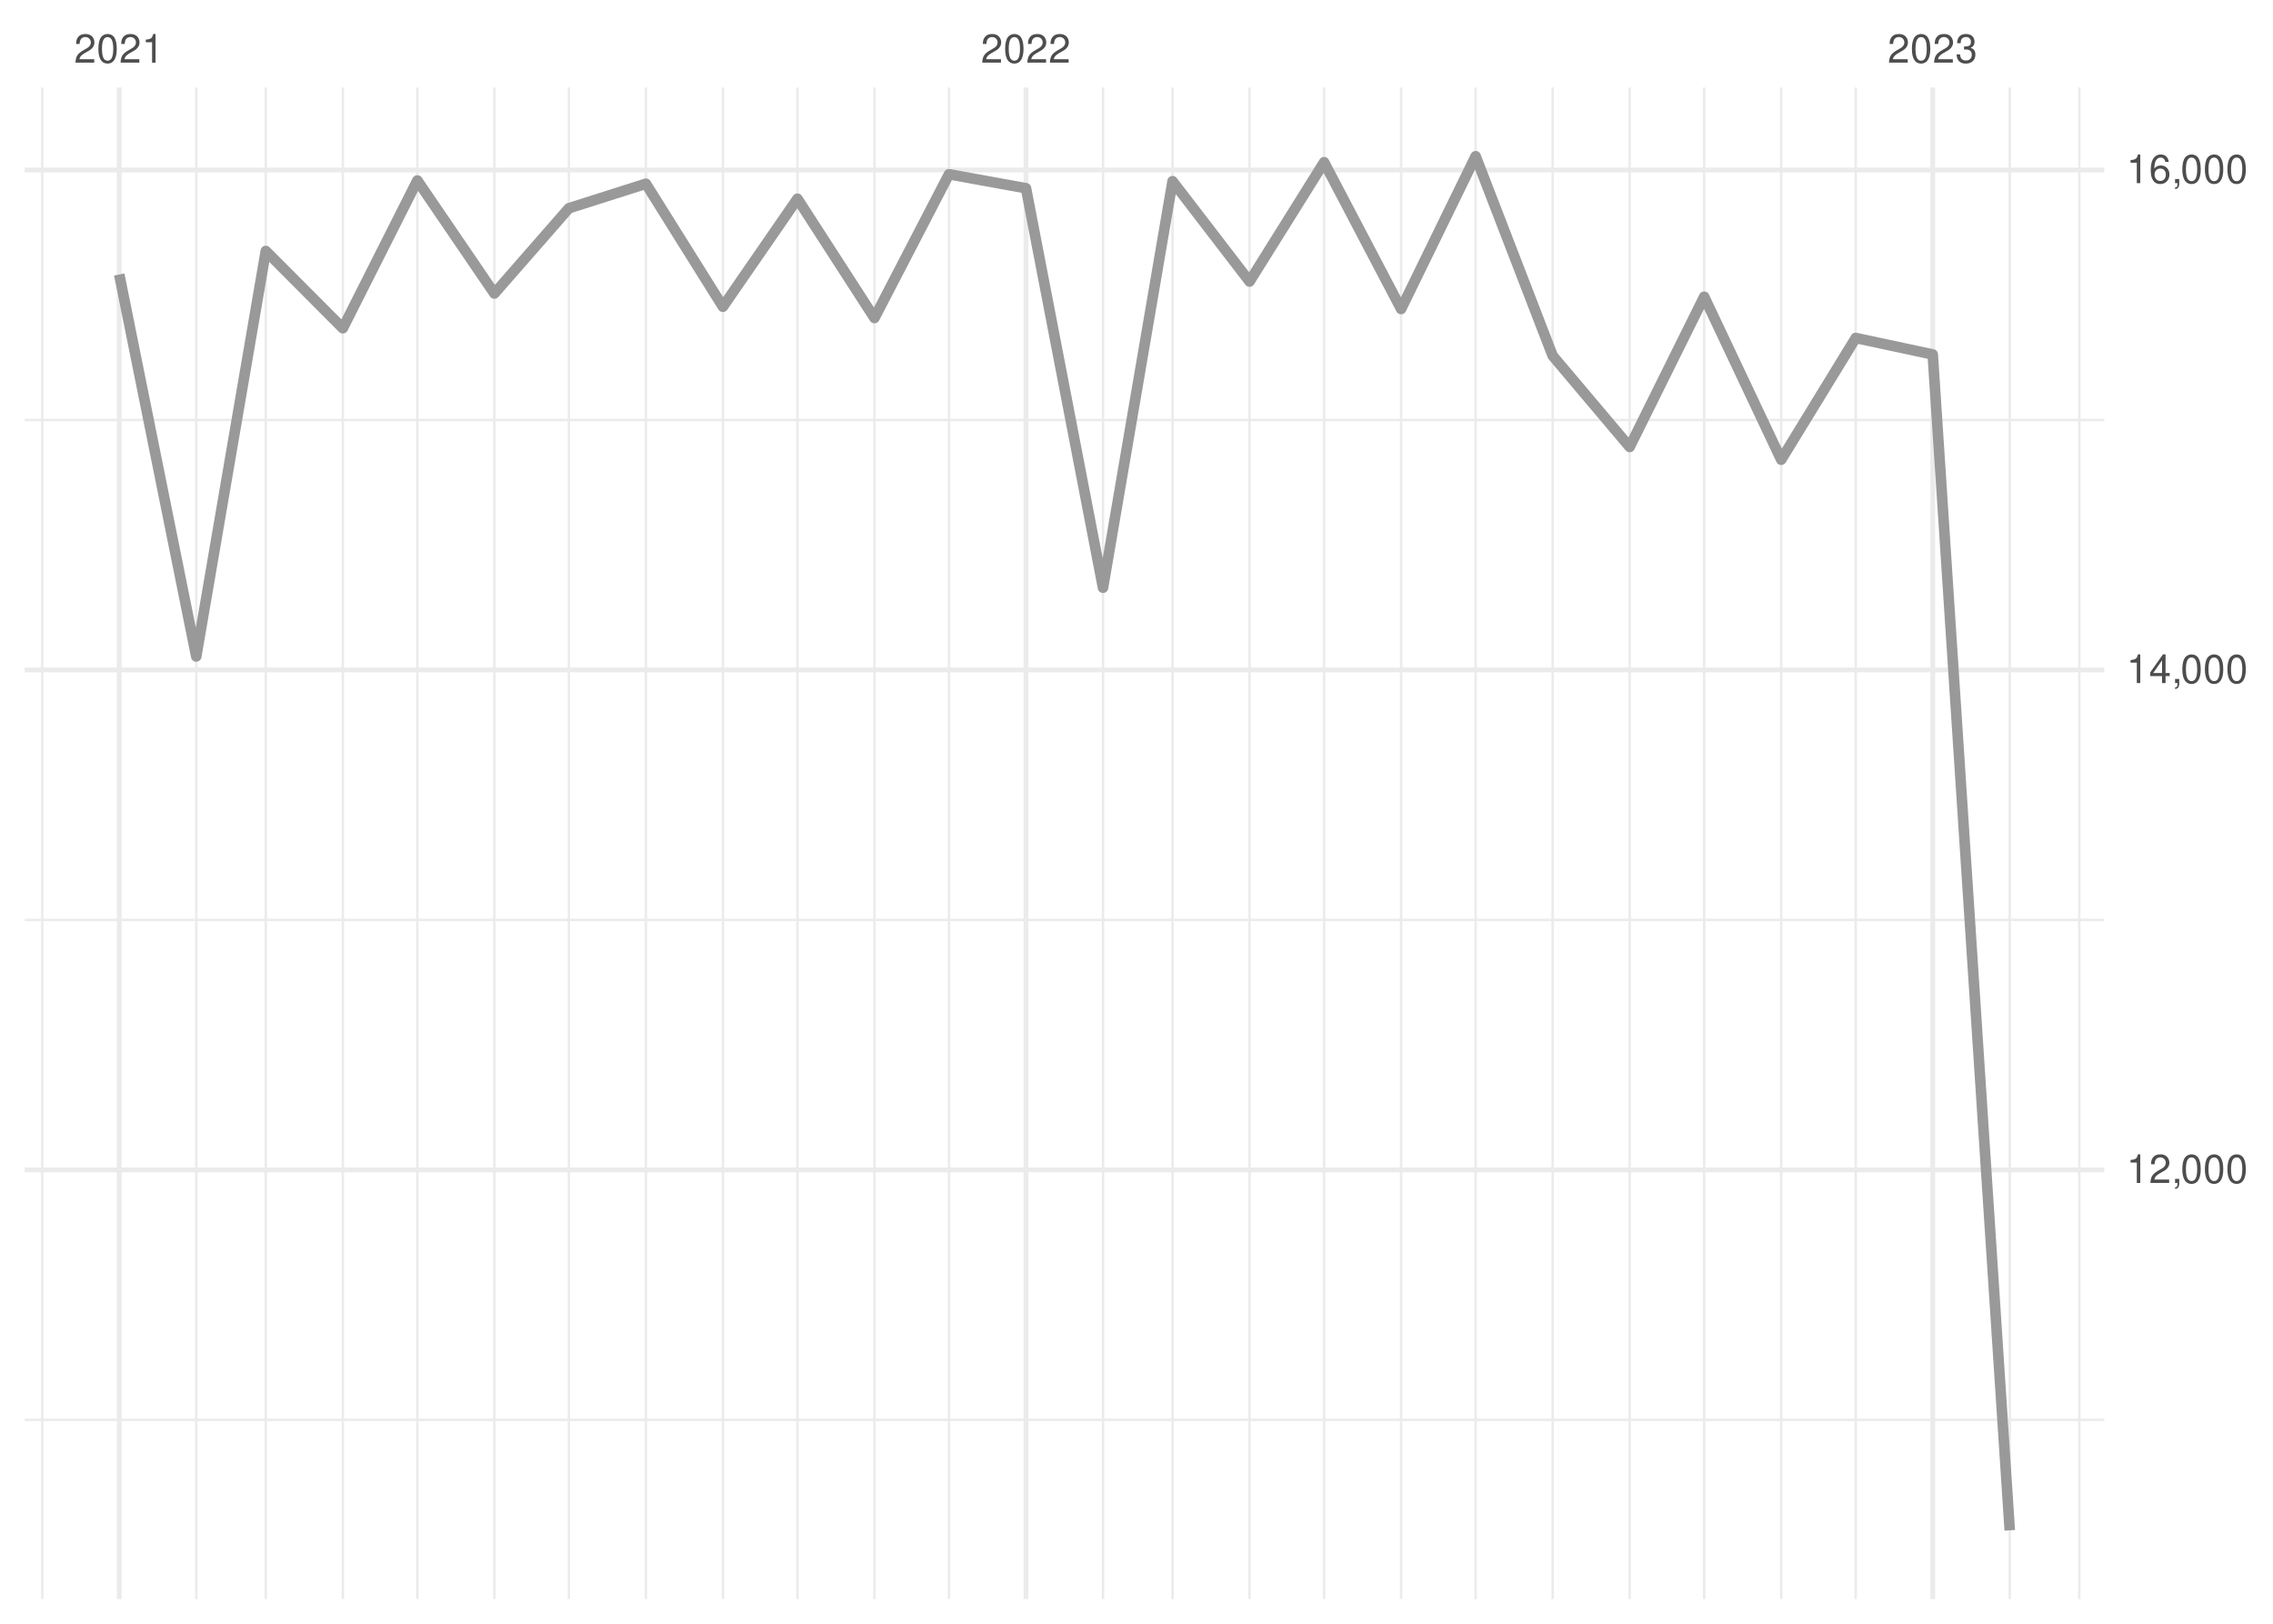
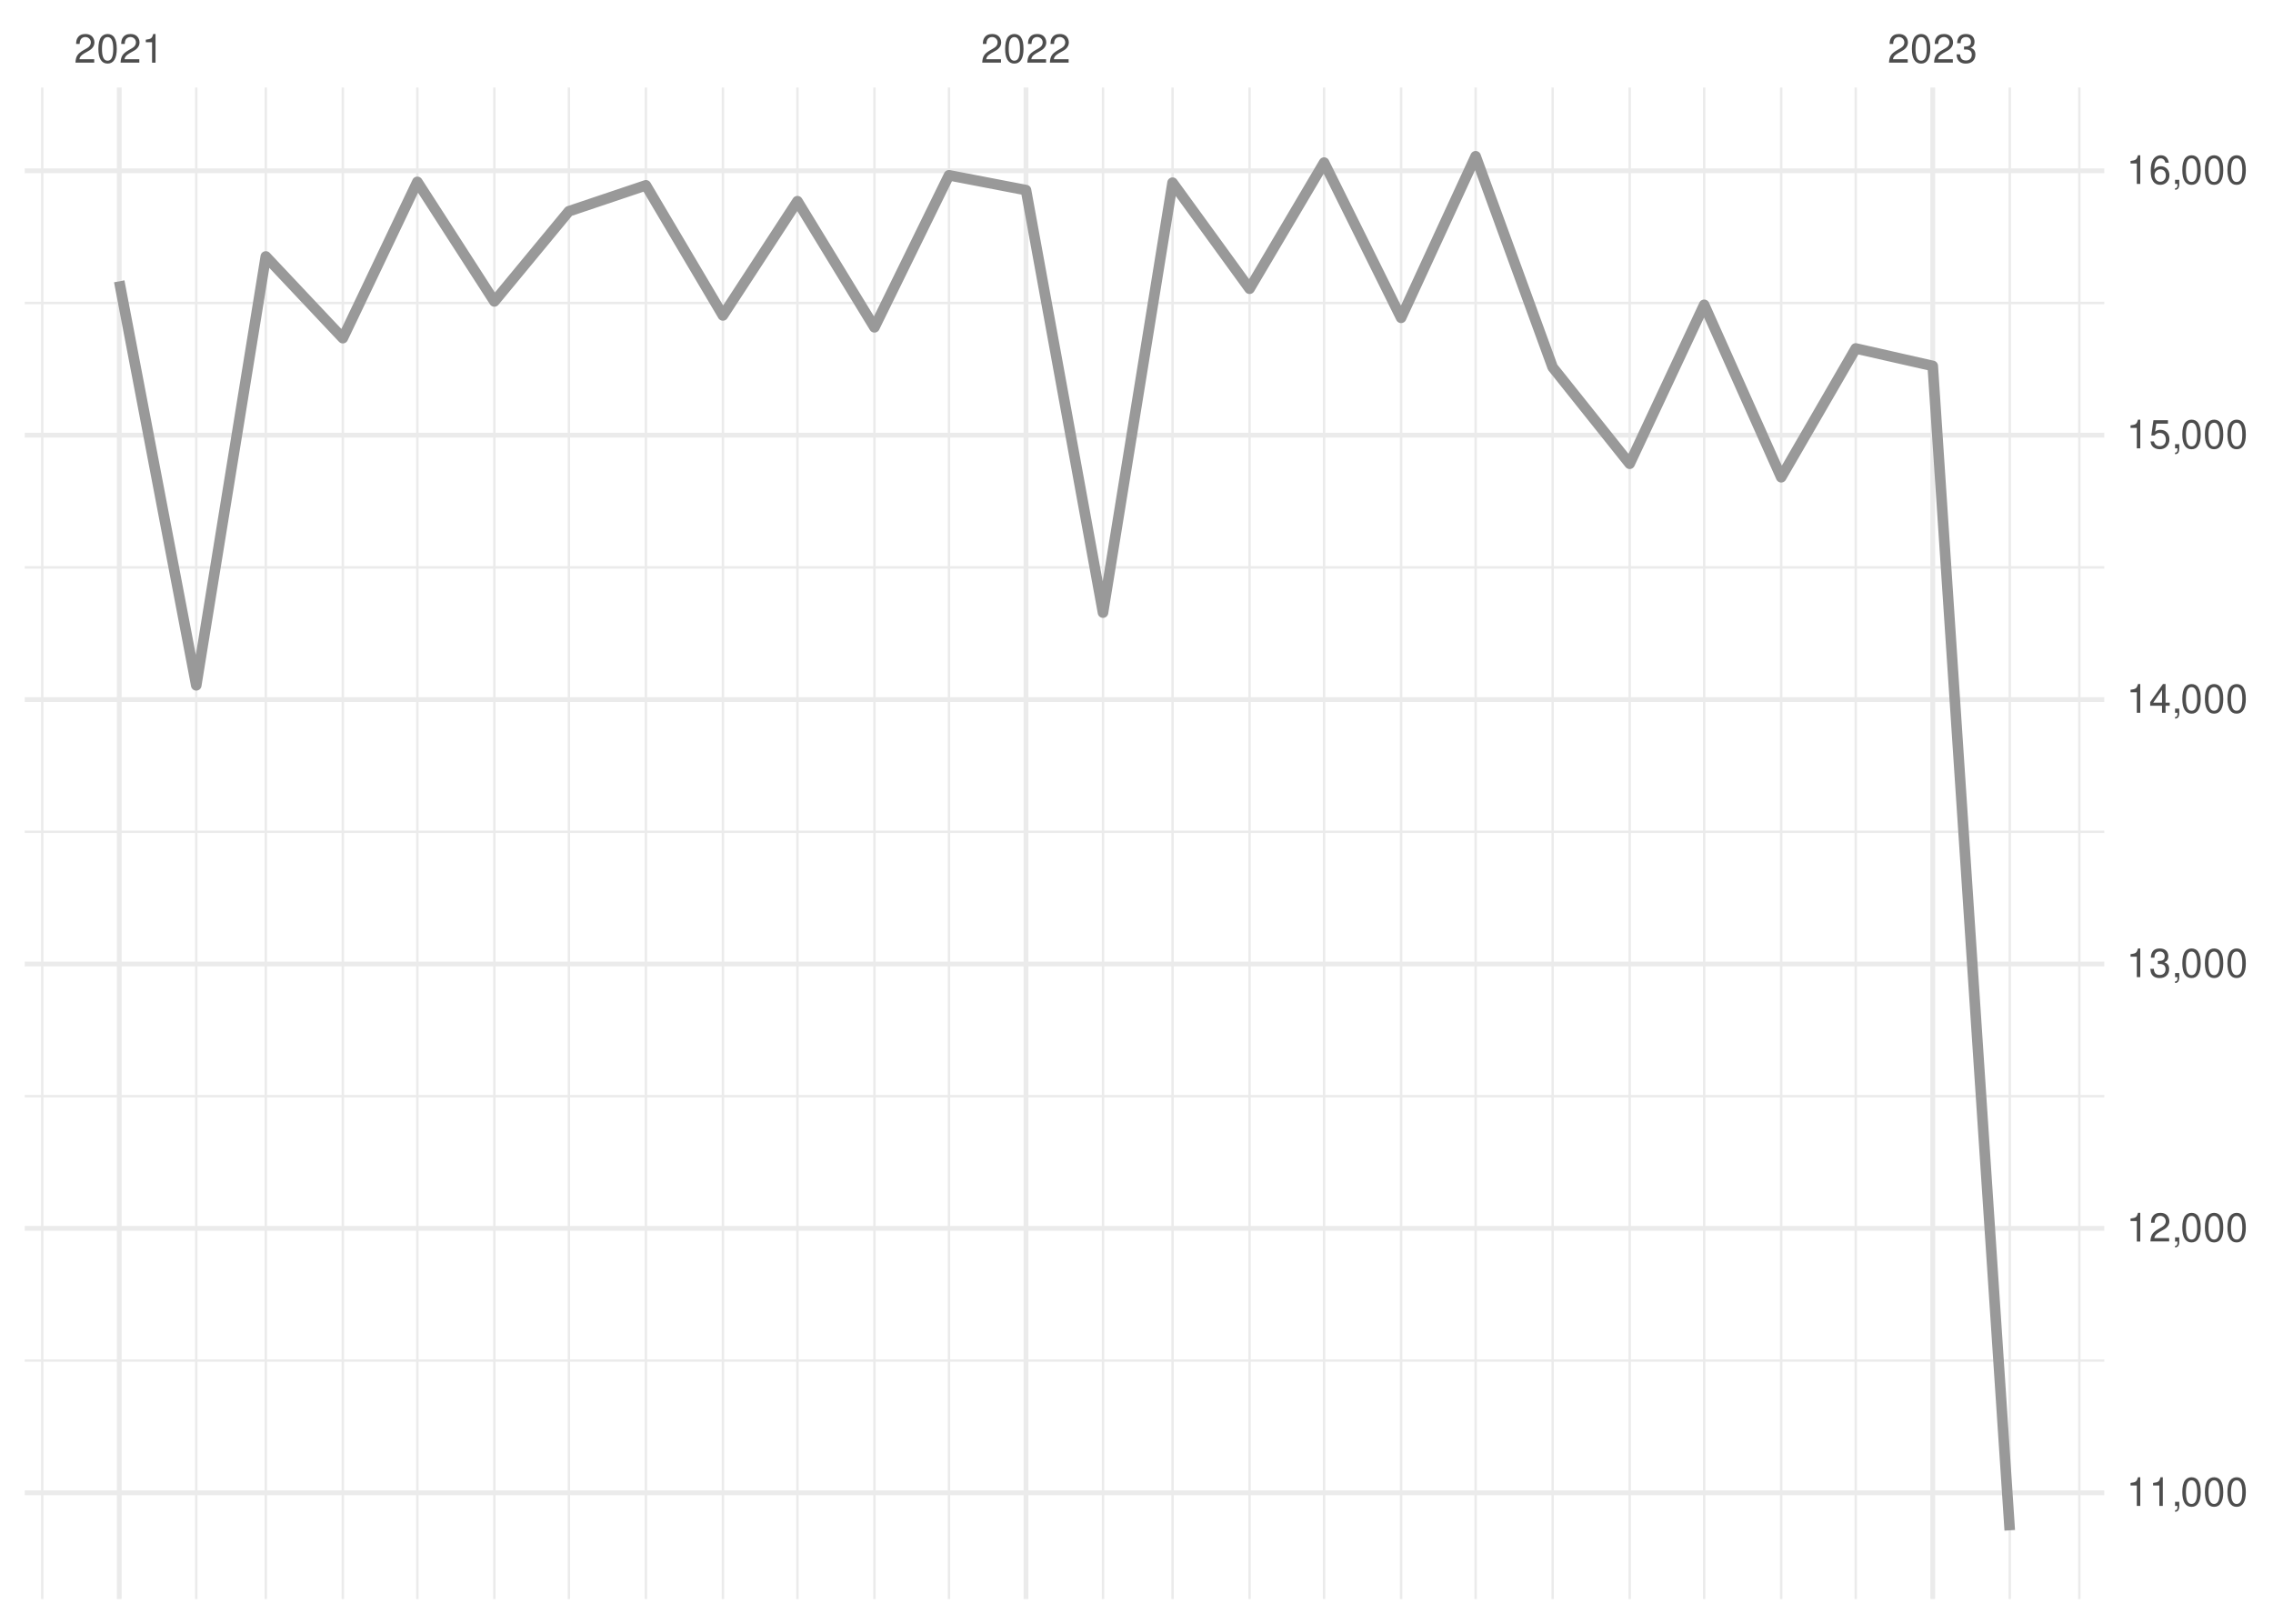
<svg xmlns="http://www.w3.org/2000/svg" xmlns:xlink="http://www.w3.org/1999/xlink" width="504pt" height="360pt" viewBox="0 0 504 360" version="1.1">
  <defs>
    <g>
      <symbol overflow="visible" id="glyph0-0">
        <path style="stroke:none;" d="" />
      </symbol>
      <symbol overflow="visible" id="glyph0-1">
        <path style="stroke:none;" d="M 4.453 -0.766 L 1.172 -0.766 C 1.25 -1.297 1.531 -1.625 2.297 -2.094 L 3.172 -2.594 C 4.047 -3.062 4.5 -3.719 4.5 -4.5 C 4.5 -5.031 4.281 -5.531 3.922 -5.875 C 3.547 -6.203 3.094 -6.359 2.5 -6.359 C 1.703 -6.359 1.125 -6.078 0.781 -5.531 C 0.547 -5.203 0.453 -4.797 0.438 -4.156 L 1.219 -4.156 C 1.234 -4.594 1.297 -4.844 1.406 -5.062 C 1.594 -5.438 2 -5.688 2.469 -5.688 C 3.172 -5.688 3.703 -5.172 3.703 -4.484 C 3.703 -3.969 3.406 -3.531 2.859 -3.219 L 2.047 -2.75 C 0.75 -2 0.375 -1.406 0.297 -0.016 L 4.453 -0.016 Z M 4.453 -0.766 " />
      </symbol>
      <symbol overflow="visible" id="glyph0-2">
        <path style="stroke:none;" d="M 2.422 -6.359 C 1.844 -6.359 1.312 -6.094 0.984 -5.672 C 0.578 -5.109 0.375 -4.25 0.375 -3.078 C 0.375 -0.938 1.078 0.203 2.422 0.203 C 3.734 0.203 4.453 -0.938 4.453 -3.031 C 4.453 -4.25 4.266 -5.078 3.859 -5.672 C 3.531 -6.109 3.016 -6.359 2.422 -6.359 Z M 2.422 -5.672 C 3.25 -5.672 3.672 -4.828 3.672 -3.094 C 3.672 -1.281 3.266 -0.438 2.406 -0.438 C 1.578 -0.438 1.172 -1.312 1.172 -3.062 C 1.172 -4.828 1.578 -5.672 2.422 -5.672 Z M 2.422 -5.672 " />
      </symbol>
      <symbol overflow="visible" id="glyph0-3">
        <path style="stroke:none;" d="M 2.281 -4.531 L 2.281 0 L 3.047 0 L 3.047 -6.359 L 2.547 -6.359 C 2.266 -5.391 2.094 -5.25 0.891 -5.094 L 0.891 -4.531 Z M 2.281 -4.531 " />
      </symbol>
      <symbol overflow="visible" id="glyph0-4">
        <path style="stroke:none;" d="M 1.938 -2.922 L 2.359 -2.922 C 3.203 -2.922 3.656 -2.531 3.656 -1.766 C 3.656 -0.969 3.172 -0.484 2.375 -0.484 C 1.516 -0.484 1.109 -0.922 1.062 -1.844 L 0.281 -1.844 C 0.312 -1.344 0.406 -1 0.547 -0.719 C 0.875 -0.109 1.484 0.203 2.344 0.203 C 3.625 0.203 4.453 -0.578 4.453 -1.781 C 4.453 -2.594 4.141 -3.031 3.391 -3.297 C 3.969 -3.531 4.266 -3.969 4.266 -4.609 C 4.266 -5.703 3.547 -6.359 2.359 -6.359 C 1.109 -6.359 0.438 -5.656 0.406 -4.312 L 1.188 -4.312 C 1.203 -4.703 1.234 -4.922 1.328 -5.109 C 1.5 -5.469 1.891 -5.688 2.375 -5.688 C 3.062 -5.688 3.469 -5.266 3.469 -4.578 C 3.469 -4.141 3.312 -3.859 2.969 -3.719 C 2.766 -3.625 2.484 -3.594 1.938 -3.578 Z M 1.938 -2.922 " />
      </symbol>
      <symbol overflow="visible" id="glyph0-5">
        <path style="stroke:none;" d="M 0.766 -0.922 L 0.766 0 L 1.297 0 L 1.297 0.156 C 1.297 0.766 1.172 0.938 0.766 0.953 L 0.766 1.297 C 1.344 1.312 1.688 0.891 1.688 0.141 L 1.688 -0.922 Z M 0.766 -0.922 " />
      </symbol>
      <symbol overflow="visible" id="glyph0-6">
        <path style="stroke:none;" d="M 2.875 -1.547 L 2.875 0 L 3.656 0 L 3.656 -1.547 L 4.578 -1.547 L 4.578 -2.234 L 3.656 -2.234 L 3.656 -6.359 L 3.078 -6.359 L 0.25 -2.359 L 0.25 -1.547 Z M 2.875 -2.234 L 0.922 -2.234 L 2.875 -5.047 Z M 2.875 -2.234 " />
      </symbol>
      <symbol overflow="visible" id="glyph0-7">
+         <path style="stroke:none;" d="M 4.188 -6.234 L 0.969 -6.234 L 0.5 -2.844 L 1.219 -2.844 C 1.578 -3.266 1.875 -3.422 2.359 -3.422 C 3.203 -3.422 3.719 -2.844 3.719 -1.922 C 3.719 -1.031 3.203 -0.484 2.359 -0.484 C 1.688 -0.484 1.266 -0.828 1.078 -1.531 L 0.312 -1.531 C 0.406 -1.016 0.5 -0.781 0.688 -0.547 C 1.031 -0.078 1.672 0.203 2.375 0.203 C 3.641 0.203 4.516 -0.719 4.516 -2.031 C 4.516 -3.266 3.688 -4.109 2.5 -4.109 C 2.062 -4.109 1.703 -4 1.344 -3.734 L 1.594 -5.469 L 4.188 -5.469 Z M 4.188 -6.234 " />
+       </symbol>
+       <symbol overflow="visible" id="glyph0-8">
        <path style="stroke:none;" d="M 4.375 -4.703 C 4.234 -5.75 3.562 -6.359 2.609 -6.359 C 1.922 -6.359 1.312 -6.031 0.938 -5.453 C 0.547 -4.828 0.375 -4.062 0.375 -2.906 C 0.375 -1.828 0.531 -1.156 0.906 -0.594 C 1.234 -0.078 1.781 0.203 2.469 0.203 C 3.656 0.203 4.516 -0.688 4.516 -1.922 C 4.516 -3.094 3.719 -3.922 2.609 -3.922 C 1.984 -3.922 1.5 -3.688 1.172 -3.234 C 1.172 -4.797 1.672 -5.672 2.562 -5.672 C 3.109 -5.672 3.484 -5.328 3.609 -4.703 Z M 2.5 -3.234 C 3.25 -3.234 3.719 -2.703 3.719 -1.859 C 3.719 -1.062 3.188 -0.484 2.484 -0.484 C 1.766 -0.484 1.219 -1.094 1.219 -1.906 C 1.219 -2.688 1.734 -3.234 2.5 -3.234 Z M 2.5 -3.234 " />
      </symbol>
    </g>
    <clipPath id="clip1">
-       <path d="M 5.48 314 L 466.59 314 L 466.59 316 L 5.48 316 Z M 5.48 314 " />
+       <path d="M 5.48 301 L 466.59 301 L 466.59 302 L 5.48 302 Z M 5.48 301 " />
    </clipPath>
    <clipPath id="clip2">
-       <path d="M 5.48 203 L 466.59 203 L 466.59 205 L 5.48 205 Z M 5.48 203 " />
+       <path d="M 5.48 242 L 466.59 242 L 466.59 244 L 5.48 244 Z M 5.48 242 " />
    </clipPath>
    <clipPath id="clip3">
-       <path d="M 5.48 92 L 466.59 92 L 466.59 94 L 5.48 94 Z M 5.48 92 " />
+       <path d="M 5.48 184 L 466.59 184 L 466.59 185 L 5.48 185 Z M 5.48 184 " />
    </clipPath>
    <clipPath id="clip4">
+       <path d="M 5.48 125 L 466.59 125 L 466.59 127 L 5.48 127 Z M 5.48 125 " />
+     </clipPath>
+     <clipPath id="clip5">
+       <path d="M 5.48 66 L 466.59 66 L 466.59 68 L 5.48 68 Z M 5.48 66 " />
+     </clipPath>
+     <clipPath id="clip6">
      <path d="M 9 19.41 L 10 19.41 L 10 354.52 L 9 354.52 Z M 9 19.41 " />
    </clipPath>
-     <clipPath id="clip5">
+     <clipPath id="clip7">
      <path d="M 43 19.41 L 44 19.41 L 44 354.52 L 43 354.52 Z M 43 19.41 " />
    </clipPath>
-     <clipPath id="clip6">
+     <clipPath id="clip8">
      <path d="M 58 19.41 L 60 19.41 L 60 354.52 L 58 354.52 Z M 58 19.41 " />
    </clipPath>
-     <clipPath id="clip7">
+     <clipPath id="clip9">
      <path d="M 75 19.41 L 77 19.41 L 77 354.52 L 75 354.52 Z M 75 19.41 " />
    </clipPath>
-     <clipPath id="clip8">
+     <clipPath id="clip10">
      <path d="M 92 19.41 L 93 19.41 L 93 354.52 L 92 354.52 Z M 92 19.41 " />
    </clipPath>
-     <clipPath id="clip9">
+     <clipPath id="clip11">
      <path d="M 109 19.41 L 110 19.41 L 110 354.52 L 109 354.52 Z M 109 19.41 " />
    </clipPath>
-     <clipPath id="clip10">
+     <clipPath id="clip12">
      <path d="M 125 19.41 L 127 19.41 L 127 354.52 L 125 354.52 Z M 125 19.41 " />
    </clipPath>
-     <clipPath id="clip11">
+     <clipPath id="clip13">
      <path d="M 142 19.41 L 144 19.41 L 144 354.52 L 142 354.52 Z M 142 19.41 " />
    </clipPath>
-     <clipPath id="clip12">
+     <clipPath id="clip14">
      <path d="M 160 19.41 L 161 19.41 L 161 354.52 L 160 354.52 Z M 160 19.41 " />
    </clipPath>
-     <clipPath id="clip13">
+     <clipPath id="clip15">
      <path d="M 176 19.41 L 178 19.41 L 178 354.52 L 176 354.52 Z M 176 19.41 " />
    </clipPath>
-     <clipPath id="clip14">
+     <clipPath id="clip16">
      <path d="M 193 19.41 L 195 19.41 L 195 354.52 L 193 354.52 Z M 193 19.41 " />
    </clipPath>
-     <clipPath id="clip15">
+     <clipPath id="clip17">
      <path d="M 210 19.41 L 211 19.41 L 211 354.52 L 210 354.52 Z M 210 19.41 " />
    </clipPath>
-     <clipPath id="clip16">
+     <clipPath id="clip18">
      <path d="M 244 19.41 L 245 19.41 L 245 354.52 L 244 354.52 Z M 244 19.41 " />
    </clipPath>
-     <clipPath id="clip17">
+     <clipPath id="clip19">
      <path d="M 259 19.41 L 261 19.41 L 261 354.52 L 259 354.52 Z M 259 19.41 " />
    </clipPath>
-     <clipPath id="clip18">
+     <clipPath id="clip20">
      <path d="M 276 19.41 L 278 19.41 L 278 354.52 L 276 354.52 Z M 276 19.41 " />
    </clipPath>
-     <clipPath id="clip19">
+     <clipPath id="clip21">
      <path d="M 293 19.41 L 294 19.41 L 294 354.52 L 293 354.52 Z M 293 19.41 " />
    </clipPath>
-     <clipPath id="clip20">
+     <clipPath id="clip22">
      <path d="M 310 19.41 L 311 19.41 L 311 354.52 L 310 354.52 Z M 310 19.41 " />
    </clipPath>
-     <clipPath id="clip21">
+     <clipPath id="clip23">
      <path d="M 326 19.41 L 328 19.41 L 328 354.52 L 326 354.52 Z M 326 19.41 " />
    </clipPath>
-     <clipPath id="clip22">
+     <clipPath id="clip24">
      <path d="M 344 19.41 L 345 19.41 L 345 354.52 L 344 354.52 Z M 344 19.41 " />
    </clipPath>
-     <clipPath id="clip23">
+     <clipPath id="clip25">
      <path d="M 361 19.41 L 362 19.41 L 362 354.52 L 361 354.52 Z M 361 19.41 " />
    </clipPath>
-     <clipPath id="clip24">
+     <clipPath id="clip26">
      <path d="M 377 19.41 L 379 19.41 L 379 354.52 L 377 354.52 Z M 377 19.41 " />
    </clipPath>
-     <clipPath id="clip25">
+     <clipPath id="clip27">
      <path d="M 394 19.41 L 396 19.41 L 396 354.52 L 394 354.52 Z M 394 19.41 " />
    </clipPath>
-     <clipPath id="clip26">
+     <clipPath id="clip28">
      <path d="M 411 19.41 L 412 19.41 L 412 354.52 L 411 354.52 Z M 411 19.41 " />
    </clipPath>
-     <clipPath id="clip27">
+     <clipPath id="clip29">
      <path d="M 445 19.41 L 446 19.41 L 446 354.52 L 445 354.52 Z M 445 19.41 " />
    </clipPath>
-     <clipPath id="clip28">
+     <clipPath id="clip30">
      <path d="M 460 19.41 L 462 19.41 L 462 354.52 L 460 354.52 Z M 460 19.41 " />
    </clipPath>
-     <clipPath id="clip29">
-       <path d="M 5.48 258 L 466.59 258 L 466.59 260 L 5.48 260 Z M 5.48 258 " />
-     </clipPath>
-     <clipPath id="clip30">
-       <path d="M 5.48 147 L 466.59 147 L 466.59 150 L 5.48 150 Z M 5.48 147 " />
-     </clipPath>
    <clipPath id="clip31">
+       <path d="M 5.48 330 L 466.59 330 L 466.59 332 L 5.48 332 Z M 5.48 330 " />
+     </clipPath>
+     <clipPath id="clip32">
+       <path d="M 5.48 271 L 466.59 271 L 466.59 273 L 5.48 273 Z M 5.48 271 " />
+     </clipPath>
+     <clipPath id="clip33">
+       <path d="M 5.48 213 L 466.59 213 L 466.59 215 L 5.48 215 Z M 5.48 213 " />
+     </clipPath>
+     <clipPath id="clip34">
+       <path d="M 5.48 154 L 466.59 154 L 466.59 156 L 5.48 156 Z M 5.48 154 " />
+     </clipPath>
+     <clipPath id="clip35">
+       <path d="M 5.48 95 L 466.59 95 L 466.59 98 L 5.48 98 Z M 5.48 95 " />
+     </clipPath>
+     <clipPath id="clip36">
      <path d="M 5.48 37 L 466.59 37 L 466.59 39 L 5.48 39 Z M 5.48 37 " />
    </clipPath>
-     <clipPath id="clip32">
+     <clipPath id="clip37">
      <path d="M 25 19.41 L 27 19.41 L 27 354.52 L 25 354.52 Z M 25 19.41 " />
    </clipPath>
-     <clipPath id="clip33">
+     <clipPath id="clip38">
      <path d="M 226 19.41 L 229 19.41 L 229 354.52 L 226 354.52 Z M 226 19.41 " />
    </clipPath>
-     <clipPath id="clip34">
+     <clipPath id="clip39">
      <path d="M 428 19.41 L 430 19.41 L 430 354.52 L 428 354.52 Z M 428 19.41 " />
    </clipPath>
  </defs>
  <g id="surface26">
    <rect x="0" y="0" width="504" height="360" style="fill:rgb(100%,100%,100%);fill-opacity:1;stroke:none;" />
    <g clip-path="url(#clip1)" clip-rule="nonzero">
-       <path style="fill:none;stroke-width:0.533;stroke-linecap:butt;stroke-linejoin:round;stroke:rgb(92.157%,92.157%,92.157%);stroke-opacity:1;stroke-miterlimit:10;" d="M 5.48 314.793 L 466.59 314.793 " />
+       <path style="fill:none;stroke-width:0.533;stroke-linecap:butt;stroke-linejoin:round;stroke:rgb(92.157%,92.157%,92.157%);stroke-opacity:1;stroke-miterlimit:10;" d="M 5.48 301.656 L 466.59 301.656 " />
    </g>
    <g clip-path="url(#clip2)" clip-rule="nonzero">
-       <path style="fill:none;stroke-width:0.533;stroke-linecap:butt;stroke-linejoin:round;stroke:rgb(92.157%,92.157%,92.157%);stroke-opacity:1;stroke-miterlimit:10;" d="M 5.48 203.953 L 466.59 203.953 " />
+       <path style="fill:none;stroke-width:0.533;stroke-linecap:butt;stroke-linejoin:round;stroke:rgb(92.157%,92.157%,92.157%);stroke-opacity:1;stroke-miterlimit:10;" d="M 5.48 243.035 L 466.59 243.035 " />
    </g>
    <g clip-path="url(#clip3)" clip-rule="nonzero">
-       <path style="fill:none;stroke-width:0.533;stroke-linecap:butt;stroke-linejoin:round;stroke:rgb(92.157%,92.157%,92.157%);stroke-opacity:1;stroke-miterlimit:10;" d="M 5.48 93.113 L 466.59 93.113 " />
+       <path style="fill:none;stroke-width:0.533;stroke-linecap:butt;stroke-linejoin:round;stroke:rgb(92.157%,92.157%,92.157%);stroke-opacity:1;stroke-miterlimit:10;" d="M 5.48 184.414 L 466.59 184.414 " />
    </g>
    <g clip-path="url(#clip4)" clip-rule="nonzero">
+       <path style="fill:none;stroke-width:0.533;stroke-linecap:butt;stroke-linejoin:round;stroke:rgb(92.157%,92.157%,92.157%);stroke-opacity:1;stroke-miterlimit:10;" d="M 5.48 125.797 L 466.59 125.797 " />
+     </g>
+     <g clip-path="url(#clip5)" clip-rule="nonzero">
+       <path style="fill:none;stroke-width:0.533;stroke-linecap:butt;stroke-linejoin:round;stroke:rgb(92.157%,92.157%,92.157%);stroke-opacity:1;stroke-miterlimit:10;" d="M 5.48 67.176 L 466.59 67.176 " />
+     </g>
+     <g clip-path="url(#clip6)" clip-rule="nonzero">
      <path style="fill:none;stroke-width:0.533;stroke-linecap:butt;stroke-linejoin:round;stroke:rgb(92.157%,92.157%,92.157%);stroke-opacity:1;stroke-miterlimit:10;" d="M 9.363 354.52 L 9.363 19.41 " />
    </g>
-     <g clip-path="url(#clip5)" clip-rule="nonzero">
+     <g clip-path="url(#clip7)" clip-rule="nonzero">
      <path style="fill:none;stroke-width:0.533;stroke-linecap:butt;stroke-linejoin:round;stroke:rgb(92.157%,92.157%,92.157%);stroke-opacity:1;stroke-miterlimit:10;" d="M 43.516 354.52 L 43.516 19.41 " />
    </g>
-     <g clip-path="url(#clip6)" clip-rule="nonzero">
+     <g clip-path="url(#clip8)" clip-rule="nonzero">
      <path style="fill:none;stroke-width:0.533;stroke-linecap:butt;stroke-linejoin:round;stroke:rgb(92.157%,92.157%,92.157%);stroke-opacity:1;stroke-miterlimit:10;" d="M 58.938 354.52 L 58.938 19.41 " />
    </g>
-     <g clip-path="url(#clip7)" clip-rule="nonzero">
+     <g clip-path="url(#clip9)" clip-rule="nonzero">
      <path style="fill:none;stroke-width:0.533;stroke-linecap:butt;stroke-linejoin:round;stroke:rgb(92.157%,92.157%,92.157%);stroke-opacity:1;stroke-miterlimit:10;" d="M 76.016 354.52 L 76.016 19.41 " />
    </g>
-     <g clip-path="url(#clip8)" clip-rule="nonzero">
+     <g clip-path="url(#clip10)" clip-rule="nonzero">
      <path style="fill:none;stroke-width:0.533;stroke-linecap:butt;stroke-linejoin:round;stroke:rgb(92.157%,92.157%,92.157%);stroke-opacity:1;stroke-miterlimit:10;" d="M 92.539 354.52 L 92.539 19.41 " />
    </g>
-     <g clip-path="url(#clip9)" clip-rule="nonzero">
+     <g clip-path="url(#clip11)" clip-rule="nonzero">
      <path style="fill:none;stroke-width:0.533;stroke-linecap:butt;stroke-linejoin:round;stroke:rgb(92.157%,92.157%,92.157%);stroke-opacity:1;stroke-miterlimit:10;" d="M 109.617 354.52 L 109.617 19.41 " />
    </g>
-     <g clip-path="url(#clip10)" clip-rule="nonzero">
+     <g clip-path="url(#clip12)" clip-rule="nonzero">
      <path style="fill:none;stroke-width:0.533;stroke-linecap:butt;stroke-linejoin:round;stroke:rgb(92.157%,92.157%,92.157%);stroke-opacity:1;stroke-miterlimit:10;" d="M 126.141 354.52 L 126.141 19.41 " />
    </g>
-     <g clip-path="url(#clip11)" clip-rule="nonzero">
+     <g clip-path="url(#clip13)" clip-rule="nonzero">
      <path style="fill:none;stroke-width:0.533;stroke-linecap:butt;stroke-linejoin:round;stroke:rgb(92.157%,92.157%,92.157%);stroke-opacity:1;stroke-miterlimit:10;" d="M 143.219 354.52 L 143.219 19.41 " />
    </g>
-     <g clip-path="url(#clip12)" clip-rule="nonzero">
+     <g clip-path="url(#clip14)" clip-rule="nonzero">
      <path style="fill:none;stroke-width:0.533;stroke-linecap:butt;stroke-linejoin:round;stroke:rgb(92.157%,92.157%,92.157%);stroke-opacity:1;stroke-miterlimit:10;" d="M 160.293 354.52 L 160.293 19.41 " />
    </g>
-     <g clip-path="url(#clip13)" clip-rule="nonzero">
+     <g clip-path="url(#clip15)" clip-rule="nonzero">
      <path style="fill:none;stroke-width:0.533;stroke-linecap:butt;stroke-linejoin:round;stroke:rgb(92.157%,92.157%,92.157%);stroke-opacity:1;stroke-miterlimit:10;" d="M 176.82 354.52 L 176.82 19.41 " />
    </g>
-     <g clip-path="url(#clip14)" clip-rule="nonzero">
+     <g clip-path="url(#clip16)" clip-rule="nonzero">
      <path style="fill:none;stroke-width:0.533;stroke-linecap:butt;stroke-linejoin:round;stroke:rgb(92.157%,92.157%,92.157%);stroke-opacity:1;stroke-miterlimit:10;" d="M 193.895 354.52 L 193.895 19.41 " />
    </g>
-     <g clip-path="url(#clip15)" clip-rule="nonzero">
+     <g clip-path="url(#clip17)" clip-rule="nonzero">
      <path style="fill:none;stroke-width:0.533;stroke-linecap:butt;stroke-linejoin:round;stroke:rgb(92.157%,92.157%,92.157%);stroke-opacity:1;stroke-miterlimit:10;" d="M 210.422 354.52 L 210.422 19.41 " />
    </g>
-     <g clip-path="url(#clip16)" clip-rule="nonzero">
+     <g clip-path="url(#clip18)" clip-rule="nonzero">
      <path style="fill:none;stroke-width:0.533;stroke-linecap:butt;stroke-linejoin:round;stroke:rgb(92.157%,92.157%,92.157%);stroke-opacity:1;stroke-miterlimit:10;" d="M 244.574 354.52 L 244.574 19.41 " />
    </g>
-     <g clip-path="url(#clip17)" clip-rule="nonzero">
+     <g clip-path="url(#clip19)" clip-rule="nonzero">
      <path style="fill:none;stroke-width:0.533;stroke-linecap:butt;stroke-linejoin:round;stroke:rgb(92.157%,92.157%,92.157%);stroke-opacity:1;stroke-miterlimit:10;" d="M 259.996 354.52 L 259.996 19.41 " />
    </g>
-     <g clip-path="url(#clip18)" clip-rule="nonzero">
+     <g clip-path="url(#clip20)" clip-rule="nonzero">
      <path style="fill:none;stroke-width:0.533;stroke-linecap:butt;stroke-linejoin:round;stroke:rgb(92.157%,92.157%,92.157%);stroke-opacity:1;stroke-miterlimit:10;" d="M 277.07 354.52 L 277.07 19.41 " />
    </g>
-     <g clip-path="url(#clip19)" clip-rule="nonzero">
+     <g clip-path="url(#clip21)" clip-rule="nonzero">
      <path style="fill:none;stroke-width:0.533;stroke-linecap:butt;stroke-linejoin:round;stroke:rgb(92.157%,92.157%,92.157%);stroke-opacity:1;stroke-miterlimit:10;" d="M 293.598 354.52 L 293.598 19.41 " />
    </g>
-     <g clip-path="url(#clip20)" clip-rule="nonzero">
+     <g clip-path="url(#clip22)" clip-rule="nonzero">
      <path style="fill:none;stroke-width:0.533;stroke-linecap:butt;stroke-linejoin:round;stroke:rgb(92.157%,92.157%,92.157%);stroke-opacity:1;stroke-miterlimit:10;" d="M 310.672 354.52 L 310.672 19.41 " />
    </g>
-     <g clip-path="url(#clip21)" clip-rule="nonzero">
+     <g clip-path="url(#clip23)" clip-rule="nonzero">
      <path style="fill:none;stroke-width:0.533;stroke-linecap:butt;stroke-linejoin:round;stroke:rgb(92.157%,92.157%,92.157%);stroke-opacity:1;stroke-miterlimit:10;" d="M 327.199 354.52 L 327.199 19.41 " />
    </g>
-     <g clip-path="url(#clip22)" clip-rule="nonzero">
+     <g clip-path="url(#clip24)" clip-rule="nonzero">
      <path style="fill:none;stroke-width:0.533;stroke-linecap:butt;stroke-linejoin:round;stroke:rgb(92.157%,92.157%,92.157%);stroke-opacity:1;stroke-miterlimit:10;" d="M 344.273 354.52 L 344.273 19.41 " />
    </g>
-     <g clip-path="url(#clip23)" clip-rule="nonzero">
+     <g clip-path="url(#clip25)" clip-rule="nonzero">
      <path style="fill:none;stroke-width:0.533;stroke-linecap:butt;stroke-linejoin:round;stroke:rgb(92.157%,92.157%,92.157%);stroke-opacity:1;stroke-miterlimit:10;" d="M 361.352 354.52 L 361.352 19.41 " />
    </g>
-     <g clip-path="url(#clip24)" clip-rule="nonzero">
+     <g clip-path="url(#clip26)" clip-rule="nonzero">
      <path style="fill:none;stroke-width:0.533;stroke-linecap:butt;stroke-linejoin:round;stroke:rgb(92.157%,92.157%,92.157%);stroke-opacity:1;stroke-miterlimit:10;" d="M 377.875 354.52 L 377.875 19.41 " />
    </g>
-     <g clip-path="url(#clip25)" clip-rule="nonzero">
+     <g clip-path="url(#clip27)" clip-rule="nonzero">
      <path style="fill:none;stroke-width:0.533;stroke-linecap:butt;stroke-linejoin:round;stroke:rgb(92.157%,92.157%,92.157%);stroke-opacity:1;stroke-miterlimit:10;" d="M 394.953 354.52 L 394.953 19.41 " />
    </g>
-     <g clip-path="url(#clip26)" clip-rule="nonzero">
+     <g clip-path="url(#clip28)" clip-rule="nonzero">
      <path style="fill:none;stroke-width:0.533;stroke-linecap:butt;stroke-linejoin:round;stroke:rgb(92.157%,92.157%,92.157%);stroke-opacity:1;stroke-miterlimit:10;" d="M 411.477 354.52 L 411.477 19.41 " />
    </g>
-     <g clip-path="url(#clip27)" clip-rule="nonzero">
+     <g clip-path="url(#clip29)" clip-rule="nonzero">
      <path style="fill:none;stroke-width:0.533;stroke-linecap:butt;stroke-linejoin:round;stroke:rgb(92.157%,92.157%,92.157%);stroke-opacity:1;stroke-miterlimit:10;" d="M 445.629 354.52 L 445.629 19.41 " />
    </g>
-     <g clip-path="url(#clip28)" clip-rule="nonzero">
+     <g clip-path="url(#clip30)" clip-rule="nonzero">
      <path style="fill:none;stroke-width:0.533;stroke-linecap:butt;stroke-linejoin:round;stroke:rgb(92.157%,92.157%,92.157%);stroke-opacity:1;stroke-miterlimit:10;" d="M 461.055 354.52 L 461.055 19.41 " />
    </g>
-     <g clip-path="url(#clip29)" clip-rule="nonzero">
-       <path style="fill:none;stroke-width:1.067;stroke-linecap:butt;stroke-linejoin:round;stroke:rgb(92.157%,92.157%,92.157%);stroke-opacity:1;stroke-miterlimit:10;" d="M 5.48 259.371 L 466.59 259.371 " />
-     </g>
-     <g clip-path="url(#clip30)" clip-rule="nonzero">
-       <path style="fill:none;stroke-width:1.067;stroke-linecap:butt;stroke-linejoin:round;stroke:rgb(92.157%,92.157%,92.157%);stroke-opacity:1;stroke-miterlimit:10;" d="M 5.48 148.531 L 466.59 148.531 " />
-     </g>
    <g clip-path="url(#clip31)" clip-rule="nonzero">
-       <path style="fill:none;stroke-width:1.067;stroke-linecap:butt;stroke-linejoin:round;stroke:rgb(92.157%,92.157%,92.157%);stroke-opacity:1;stroke-miterlimit:10;" d="M 5.48 37.691 L 466.59 37.691 " />
+       <path style="fill:none;stroke-width:1.067;stroke-linecap:butt;stroke-linejoin:round;stroke:rgb(92.157%,92.157%,92.157%);stroke-opacity:1;stroke-miterlimit:10;" d="M 5.48 330.965 L 466.59 330.965 " />
    </g>
    <g clip-path="url(#clip32)" clip-rule="nonzero">
+       <path style="fill:none;stroke-width:1.067;stroke-linecap:butt;stroke-linejoin:round;stroke:rgb(92.157%,92.157%,92.157%);stroke-opacity:1;stroke-miterlimit:10;" d="M 5.48 272.344 L 466.59 272.344 " />
+     </g>
+     <g clip-path="url(#clip33)" clip-rule="nonzero">
+       <path style="fill:none;stroke-width:1.067;stroke-linecap:butt;stroke-linejoin:round;stroke:rgb(92.157%,92.157%,92.157%);stroke-opacity:1;stroke-miterlimit:10;" d="M 5.48 213.727 L 466.59 213.727 " />
+     </g>
+     <g clip-path="url(#clip34)" clip-rule="nonzero">
+       <path style="fill:none;stroke-width:1.067;stroke-linecap:butt;stroke-linejoin:round;stroke:rgb(92.157%,92.157%,92.157%);stroke-opacity:1;stroke-miterlimit:10;" d="M 5.48 155.105 L 466.59 155.105 " />
+     </g>
+     <g clip-path="url(#clip35)" clip-rule="nonzero">
+       <path style="fill:none;stroke-width:1.067;stroke-linecap:butt;stroke-linejoin:round;stroke:rgb(92.157%,92.157%,92.157%);stroke-opacity:1;stroke-miterlimit:10;" d="M 5.48 96.488 L 466.59 96.488 " />
+     </g>
+     <g clip-path="url(#clip36)" clip-rule="nonzero">
+       <path style="fill:none;stroke-width:1.067;stroke-linecap:butt;stroke-linejoin:round;stroke:rgb(92.157%,92.157%,92.157%);stroke-opacity:1;stroke-miterlimit:10;" d="M 5.48 37.867 L 466.59 37.867 " />
+     </g>
+     <g clip-path="url(#clip37)" clip-rule="nonzero">
      <path style="fill:none;stroke-width:1.067;stroke-linecap:butt;stroke-linejoin:round;stroke:rgb(92.157%,92.157%,92.157%);stroke-opacity:1;stroke-miterlimit:10;" d="M 26.438 354.52 L 26.438 19.41 " />
    </g>
-     <g clip-path="url(#clip33)" clip-rule="nonzero">
+     <g clip-path="url(#clip38)" clip-rule="nonzero">
      <path style="fill:none;stroke-width:1.067;stroke-linecap:butt;stroke-linejoin:round;stroke:rgb(92.157%,92.157%,92.157%);stroke-opacity:1;stroke-miterlimit:10;" d="M 227.496 354.52 L 227.496 19.41 " />
    </g>
-     <g clip-path="url(#clip34)" clip-rule="nonzero">
+     <g clip-path="url(#clip39)" clip-rule="nonzero">
      <path style="fill:none;stroke-width:1.067;stroke-linecap:butt;stroke-linejoin:round;stroke:rgb(92.157%,92.157%,92.157%);stroke-opacity:1;stroke-miterlimit:10;" d="M 428.555 354.52 L 428.555 19.41 " />
    </g>
-     <path style="fill:none;stroke-width:2.347;stroke-linecap:butt;stroke-linejoin:round;stroke:rgb(60%,60%,60%);stroke-opacity:1;stroke-miterlimit:10;" d="M 26.438 60.855 L 43.516 145.539 L 58.938 55.648 L 76.016 72.773 L 92.539 40.02 L 109.617 65.07 L 126.141 46.172 L 143.219 40.738 L 160.293 68.008 L 176.82 44.066 L 193.895 70.5 L 210.422 38.633 L 227.496 41.738 L 244.574 130.297 L 259.996 40.184 L 277.07 62.41 L 293.598 35.973 L 310.672 68.504 L 327.199 34.645 L 344.273 78.867 L 361.352 99.098 L 377.875 65.789 L 394.953 101.922 L 411.477 74.934 L 428.555 78.59 L 445.629 339.289 " />
+     <path style="fill:none;stroke-width:2.347;stroke-linecap:butt;stroke-linejoin:round;stroke:rgb(60%,60%,60%);stroke-opacity:1;stroke-miterlimit:10;" d="M 26.438 62.371 L 43.516 151.941 L 58.938 56.859 L 76.016 74.973 L 92.539 40.328 L 109.617 66.824 L 126.141 46.836 L 143.219 41.09 L 160.293 69.934 L 176.82 44.609 L 193.895 72.57 L 210.422 38.863 L 227.496 42.148 L 244.574 135.82 L 259.996 40.504 L 277.07 64.012 L 293.598 36.051 L 310.672 70.461 L 327.199 34.645 L 344.273 81.422 L 361.352 102.816 L 377.875 67.586 L 394.953 105.809 L 411.477 77.258 L 428.555 81.129 L 445.629 339.289 " />
    <g style="fill:rgb(30.196%,30.196%,30.196%);fill-opacity:1;">
      <use xlink:href="#glyph0-1" x="16.438" y="13.896" />
      <use xlink:href="#glyph0-2" x="21.438" y="13.896" />
      <use xlink:href="#glyph0-1" x="26.438" y="13.896" />
      <use xlink:href="#glyph0-3" x="31.438" y="13.896" />
    </g>
    <g style="fill:rgb(30.196%,30.196%,30.196%);fill-opacity:1;">
      <use xlink:href="#glyph0-1" x="217.496" y="13.896" />
      <use xlink:href="#glyph0-2" x="222.496" y="13.896" />
      <use xlink:href="#glyph0-1" x="227.496" y="13.896" />
      <use xlink:href="#glyph0-1" x="232.496" y="13.896" />
    </g>
    <g style="fill:rgb(30.196%,30.196%,30.196%);fill-opacity:1;">
      <use xlink:href="#glyph0-1" x="418.555" y="13.896" />
      <use xlink:href="#glyph0-2" x="423.555" y="13.896" />
      <use xlink:href="#glyph0-1" x="428.555" y="13.896" />
      <use xlink:href="#glyph0-4" x="433.555" y="13.896" />
    </g>
    <g style="fill:rgb(30.196%,30.196%,30.196%);fill-opacity:1;">
-       <use xlink:href="#glyph0-3" x="471.52" y="262.286" />
-       <use xlink:href="#glyph0-1" x="476.52" y="262.286" />
-       <use xlink:href="#glyph0-5" x="481.52" y="262.286" />
-       <use xlink:href="#glyph0-2" x="483.52" y="262.286" />
-       <use xlink:href="#glyph0-2" x="488.52" y="262.286" />
-       <use xlink:href="#glyph0-2" x="493.52" y="262.286" />
-     </g>
-     <g style="fill:rgb(30.196%,30.196%,30.196%);fill-opacity:1;">
-       <use xlink:href="#glyph0-3" x="471.52" y="151.446" />
-       <use xlink:href="#glyph0-6" x="476.52" y="151.446" />
-       <use xlink:href="#glyph0-5" x="481.52" y="151.446" />
-       <use xlink:href="#glyph0-2" x="483.52" y="151.446" />
-       <use xlink:href="#glyph0-2" x="488.52" y="151.446" />
-       <use xlink:href="#glyph0-2" x="493.52" y="151.446" />
-     </g>
-     <g style="fill:rgb(30.196%,30.196%,30.196%);fill-opacity:1;">
-       <use xlink:href="#glyph0-3" x="471.52" y="40.606" />
-       <use xlink:href="#glyph0-7" x="476.52" y="40.606" />
-       <use xlink:href="#glyph0-5" x="481.52" y="40.606" />
-       <use xlink:href="#glyph0-2" x="483.52" y="40.606" />
-       <use xlink:href="#glyph0-2" x="488.52" y="40.606" />
-       <use xlink:href="#glyph0-2" x="493.52" y="40.606" />
+       <use xlink:href="#glyph0-3" x="471.52" y="333.88" />
+       <use xlink:href="#glyph0-3" x="476.52" y="333.88" />
+       <use xlink:href="#glyph0-5" x="481.52" y="333.88" />
+       <use xlink:href="#glyph0-2" x="483.52" y="333.88" />
+       <use xlink:href="#glyph0-2" x="488.52" y="333.88" />
+       <use xlink:href="#glyph0-2" x="493.52" y="333.88" />
+     </g>
+     <g style="fill:rgb(30.196%,30.196%,30.196%);fill-opacity:1;">
+       <use xlink:href="#glyph0-3" x="471.52" y="275.259" />
+       <use xlink:href="#glyph0-1" x="476.52" y="275.259" />
+       <use xlink:href="#glyph0-5" x="481.52" y="275.259" />
+       <use xlink:href="#glyph0-2" x="483.52" y="275.259" />
+       <use xlink:href="#glyph0-2" x="488.52" y="275.259" />
+       <use xlink:href="#glyph0-2" x="493.52" y="275.259" />
+     </g>
+     <g style="fill:rgb(30.196%,30.196%,30.196%);fill-opacity:1;">
+       <use xlink:href="#glyph0-3" x="471.52" y="216.642" />
+       <use xlink:href="#glyph0-4" x="476.52" y="216.642" />
+       <use xlink:href="#glyph0-5" x="481.52" y="216.642" />
+       <use xlink:href="#glyph0-2" x="483.52" y="216.642" />
+       <use xlink:href="#glyph0-2" x="488.52" y="216.642" />
+       <use xlink:href="#glyph0-2" x="493.52" y="216.642" />
+     </g>
+     <g style="fill:rgb(30.196%,30.196%,30.196%);fill-opacity:1;">
+       <use xlink:href="#glyph0-3" x="471.52" y="158.021" />
+       <use xlink:href="#glyph0-6" x="476.52" y="158.021" />
+       <use xlink:href="#glyph0-5" x="481.52" y="158.021" />
+       <use xlink:href="#glyph0-2" x="483.52" y="158.021" />
+       <use xlink:href="#glyph0-2" x="488.52" y="158.021" />
+       <use xlink:href="#glyph0-2" x="493.52" y="158.021" />
+     </g>
+     <g style="fill:rgb(30.196%,30.196%,30.196%);fill-opacity:1;">
+       <use xlink:href="#glyph0-3" x="471.52" y="99.403" />
+       <use xlink:href="#glyph0-7" x="476.52" y="99.403" />
+       <use xlink:href="#glyph0-5" x="481.52" y="99.403" />
+       <use xlink:href="#glyph0-2" x="483.52" y="99.403" />
+       <use xlink:href="#glyph0-2" x="488.52" y="99.403" />
+       <use xlink:href="#glyph0-2" x="493.52" y="99.403" />
+     </g>
+     <g style="fill:rgb(30.196%,30.196%,30.196%);fill-opacity:1;">
+       <use xlink:href="#glyph0-3" x="471.52" y="40.782" />
+       <use xlink:href="#glyph0-8" x="476.52" y="40.782" />
+       <use xlink:href="#glyph0-5" x="481.52" y="40.782" />
+       <use xlink:href="#glyph0-2" x="483.52" y="40.782" />
+       <use xlink:href="#glyph0-2" x="488.52" y="40.782" />
+       <use xlink:href="#glyph0-2" x="493.52" y="40.782" />
    </g>
  </g>
</svg>
